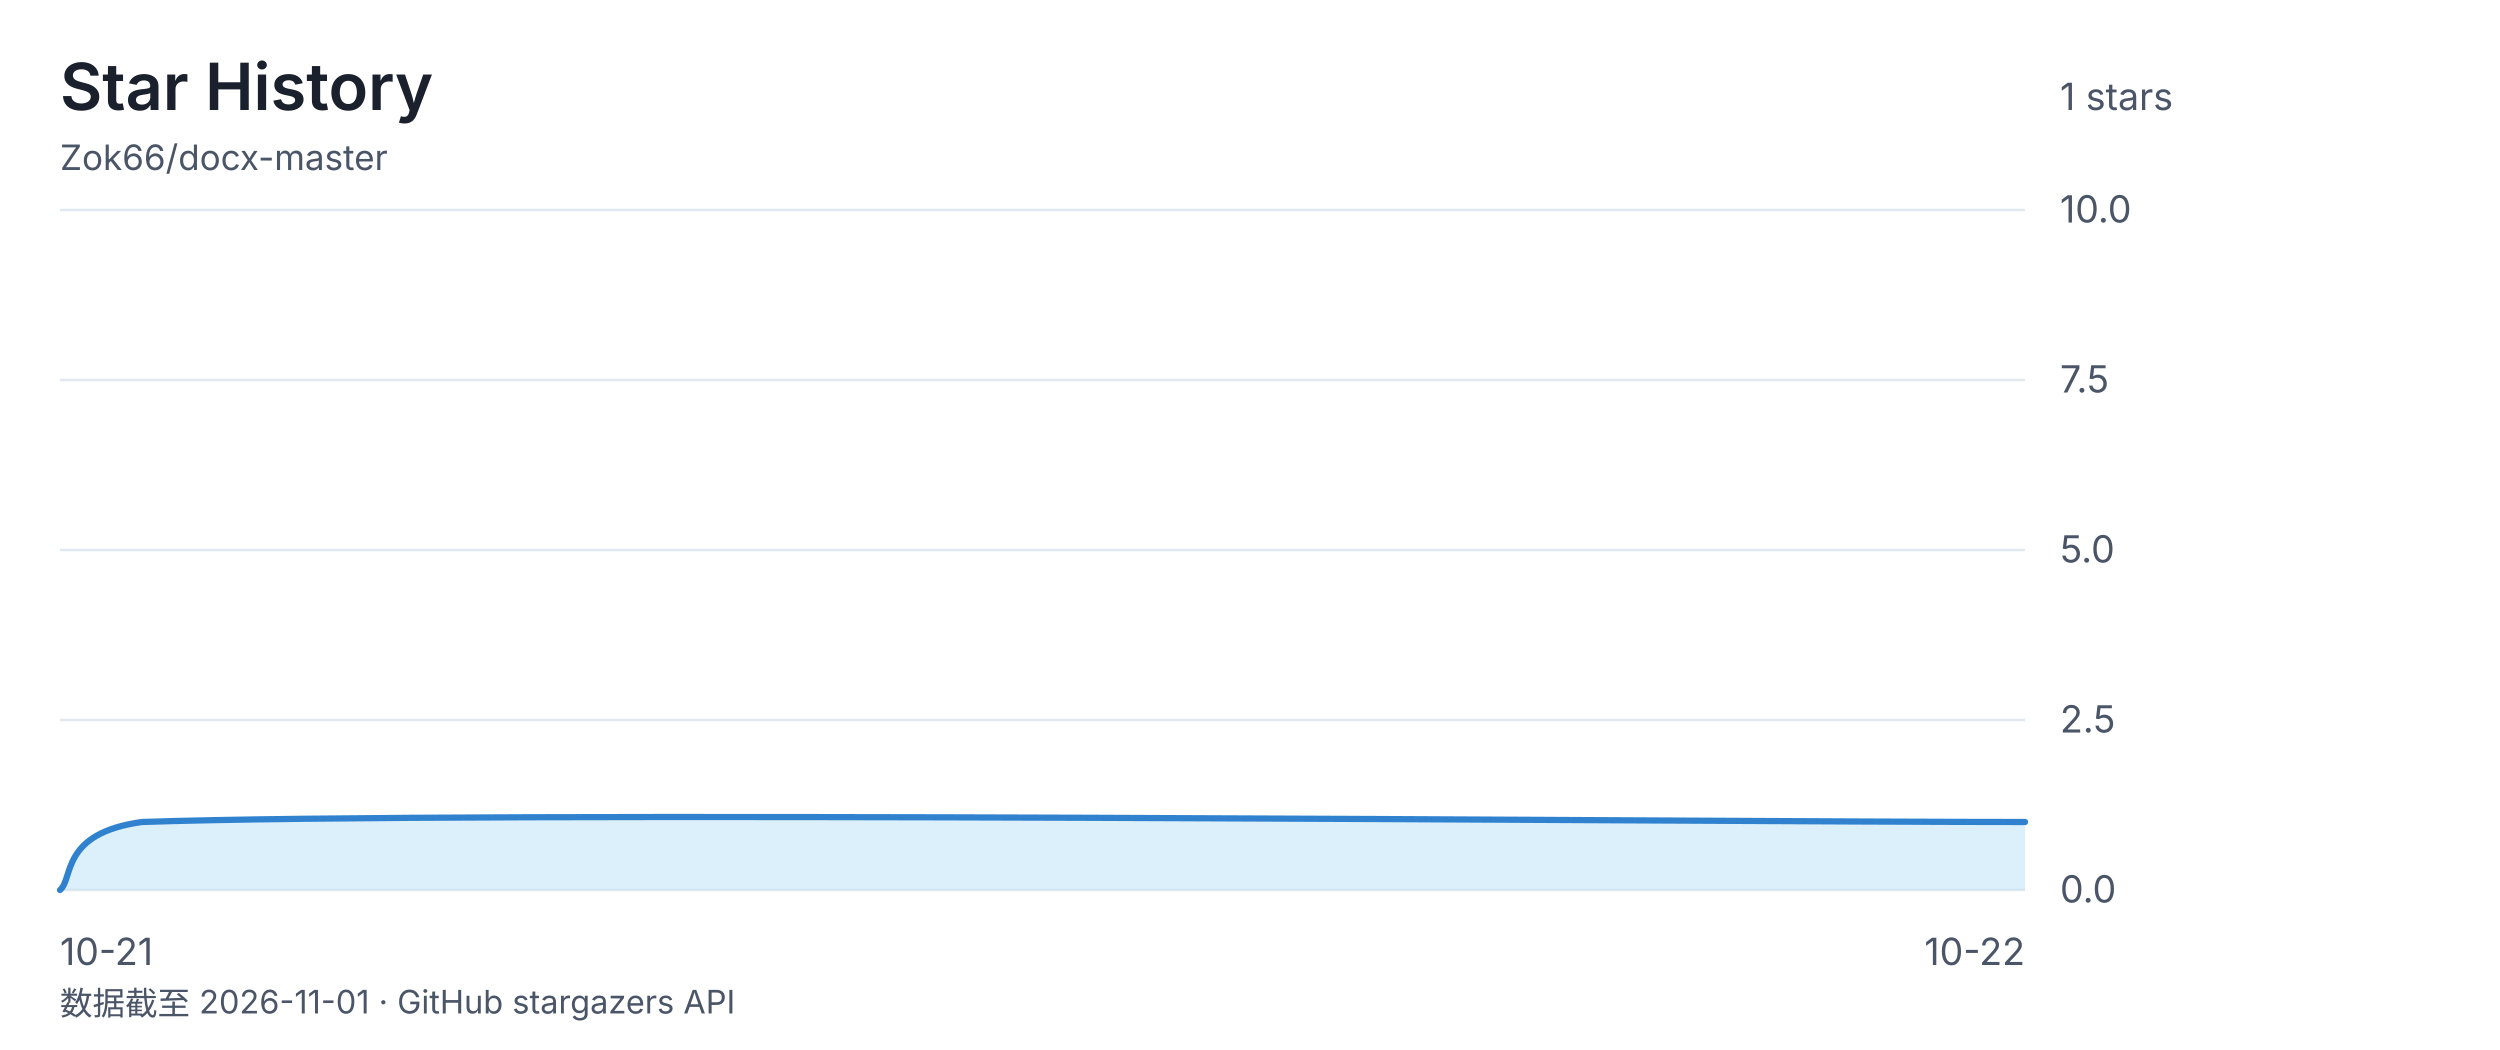
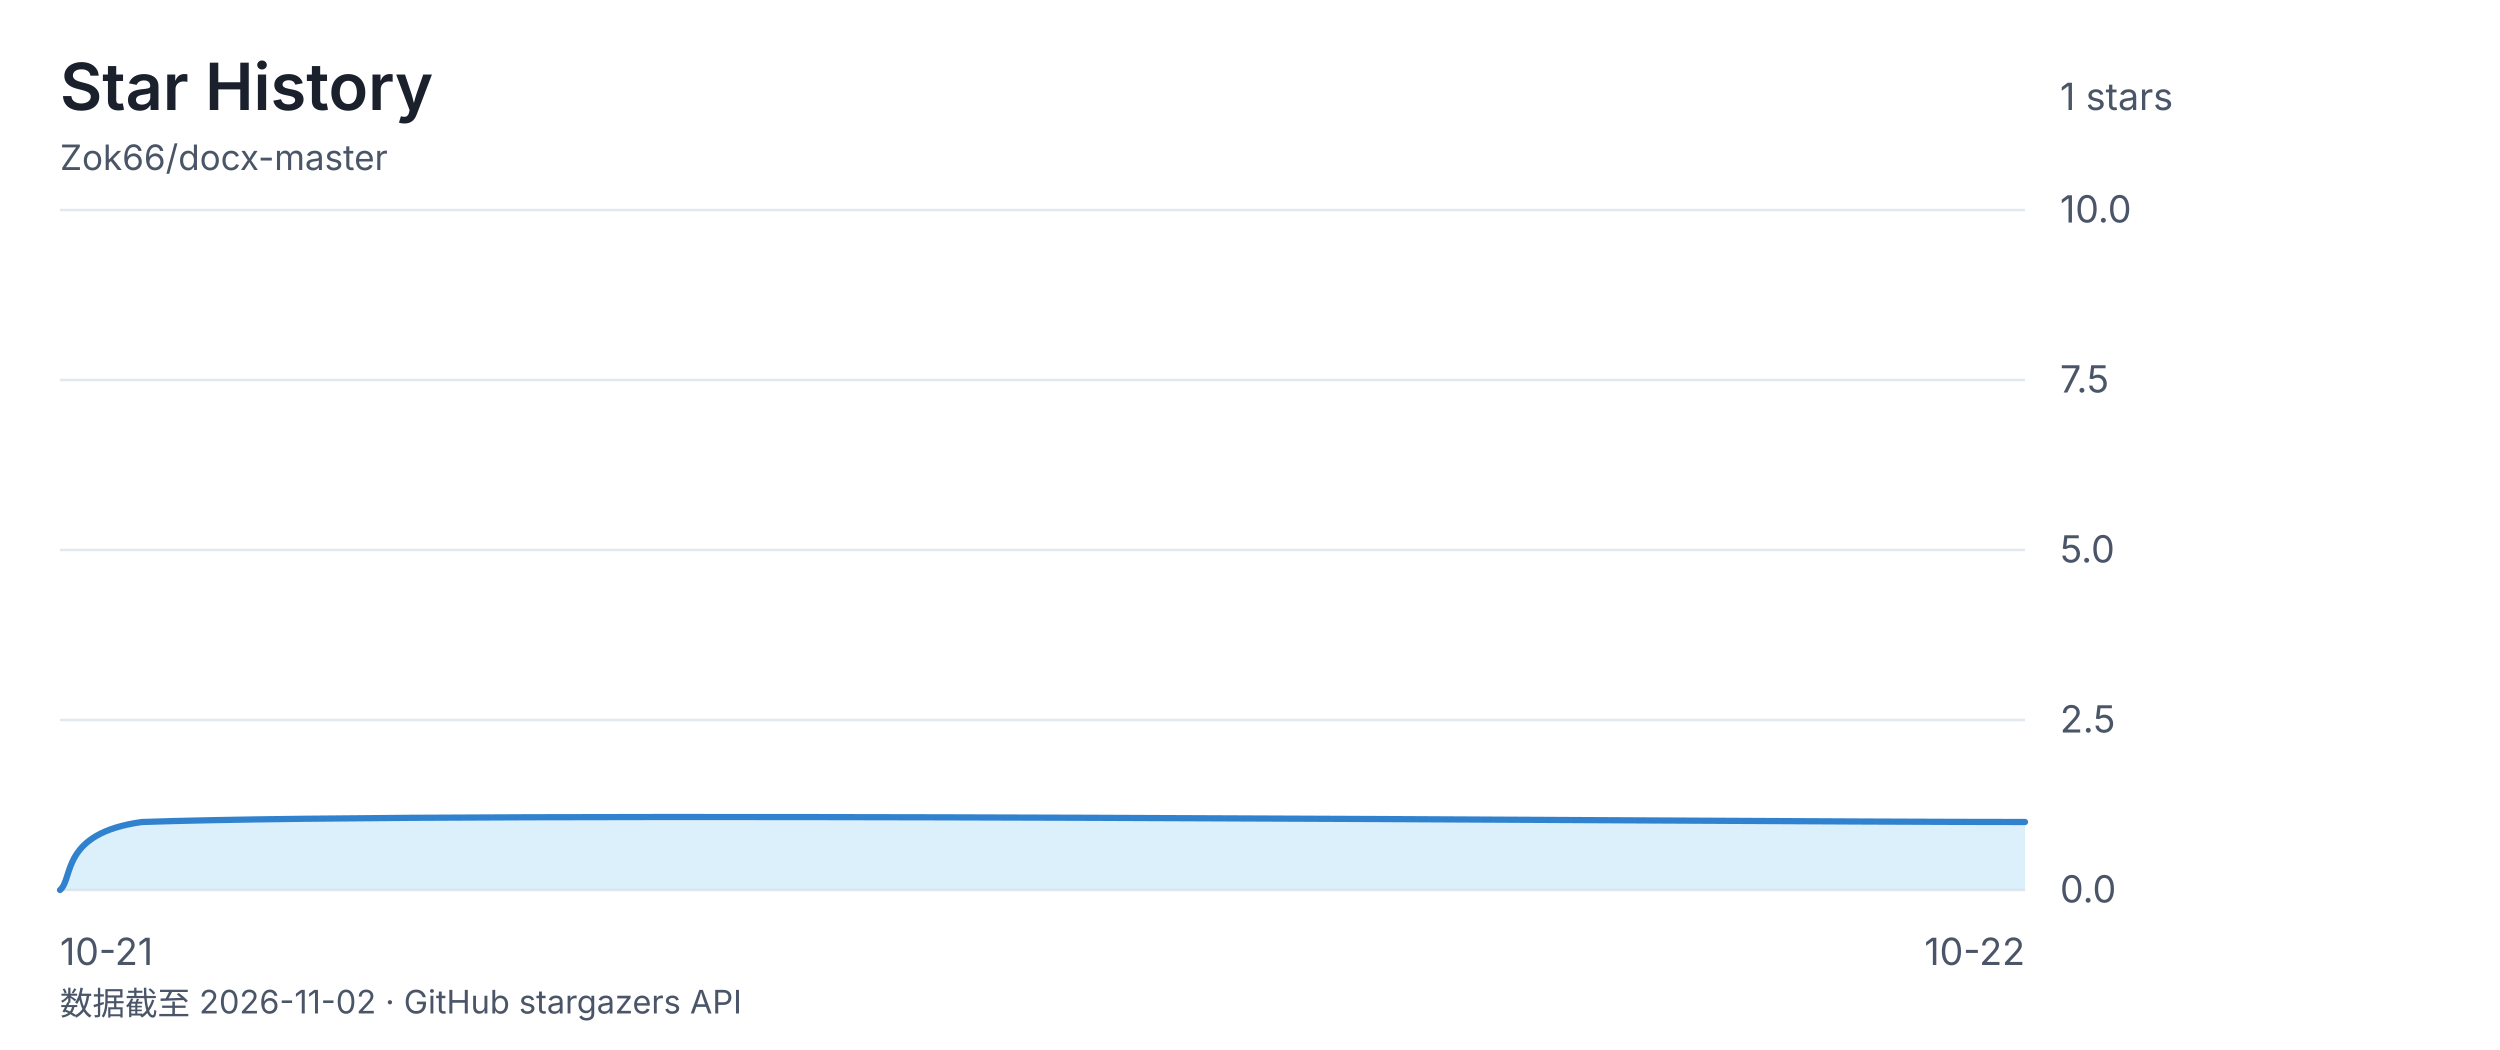
<svg xmlns="http://www.w3.org/2000/svg" viewBox="0 0 1000 420" font-family="-apple-system, 'Segoe UI', 'Microsoft YaHei', sans-serif">
  <rect width="1000" height="420" fill="none" />
  <text x="24" y="44" font-size="26" font-weight="600" fill="#1a202c">Star History</text>
  <text x="24" y="68" font-size="14" fill="#4a5568">Zok66/docx-master</text>
  <text x="824" y="44" font-size="15" fill="#4a5568">1 stars</text>
  <line x1="24" y1="84" x2="810" y2="84" stroke="#e2e8f0" stroke-width="1" />
  <text x="824" y="89" font-size="15" fill="#4a5568">10.0</text>
  <line x1="24" y1="152" x2="810" y2="152" stroke="#e2e8f0" stroke-width="1" />
  <text x="824" y="157" font-size="15" fill="#4a5568">7.5</text>
  <line x1="24" y1="220" x2="810" y2="220" stroke="#e2e8f0" stroke-width="1" />
  <text x="824" y="225" font-size="15" fill="#4a5568">5.0</text>
  <line x1="24" y1="288" x2="810" y2="288" stroke="#e2e8f0" stroke-width="1" />
  <text x="824" y="293" font-size="15" fill="#4a5568">2.5</text>
  <line x1="24" y1="356" x2="810" y2="356" stroke="#e2e8f0" stroke-width="1" />
  <text x="824" y="361" font-size="15" fill="#4a5568">0.0</text>
  <text x="24" y="386" font-size="15" fill="#4a5568" text-anchor="start">10-21</text>
  <text x="417.0" y="386" font-size="15" fill="#4a5568" text-anchor="end" />
  <text x="810" y="386" font-size="15" fill="#4a5568" text-anchor="end">10-22</text>
  <path d="M 24.0 356.0 C 29.5 351.5 24.0 333.3 56.8 328.8 C 187.8 324.3 684.5 328.8 810.0 328.8 L 810.0 356 L 24 356 Z" fill="#bee3f888" />
  <path d="M 24.0 356.0 C 29.5 351.5 24.0 333.3 56.8 328.8 C 187.8 324.3 684.5 328.8 810.0 328.8" fill="none" stroke="#3182ce" stroke-width="2.5" stroke-linecap="round" stroke-linejoin="round" />
-   <text x="24" y="406" font-size="13" fill="#4a5568">数据截至 2026-11-01 · GitHub stargazers API</text>
+   <text x="24" y="406" font-size="13" fill="#4a5568">数据截至 2026-11-02 · GitHub stargazers API</text>
</svg>
